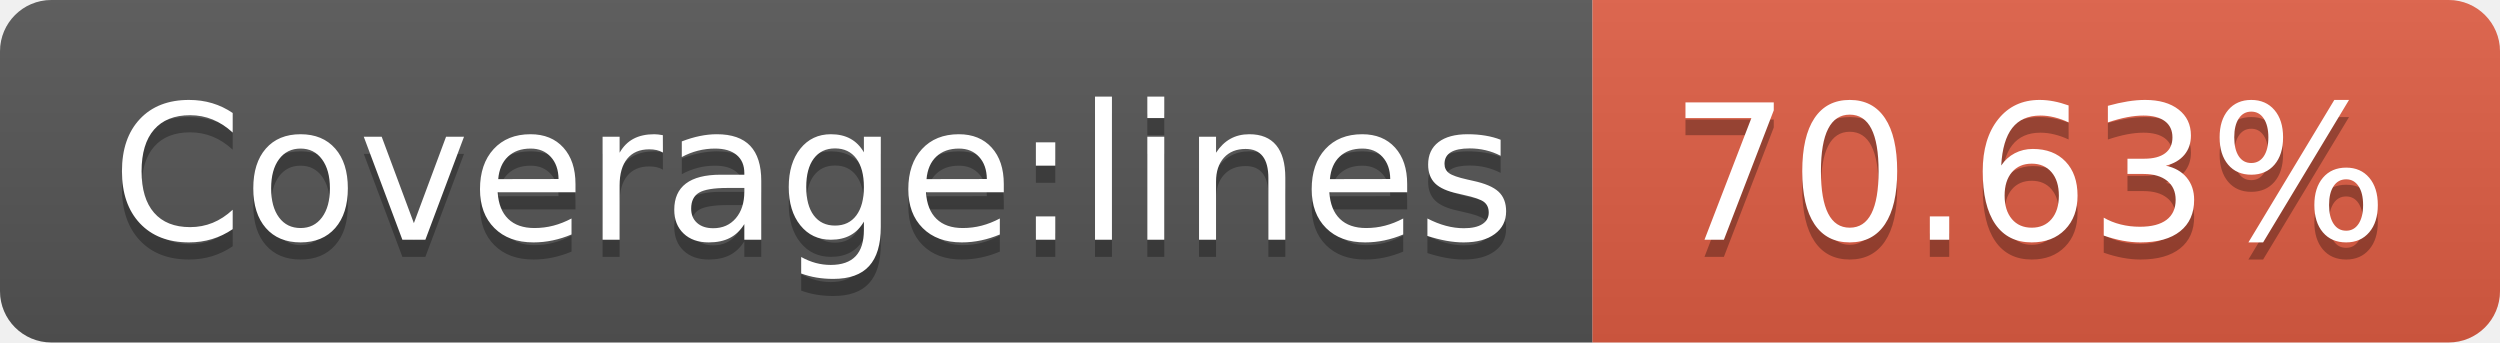
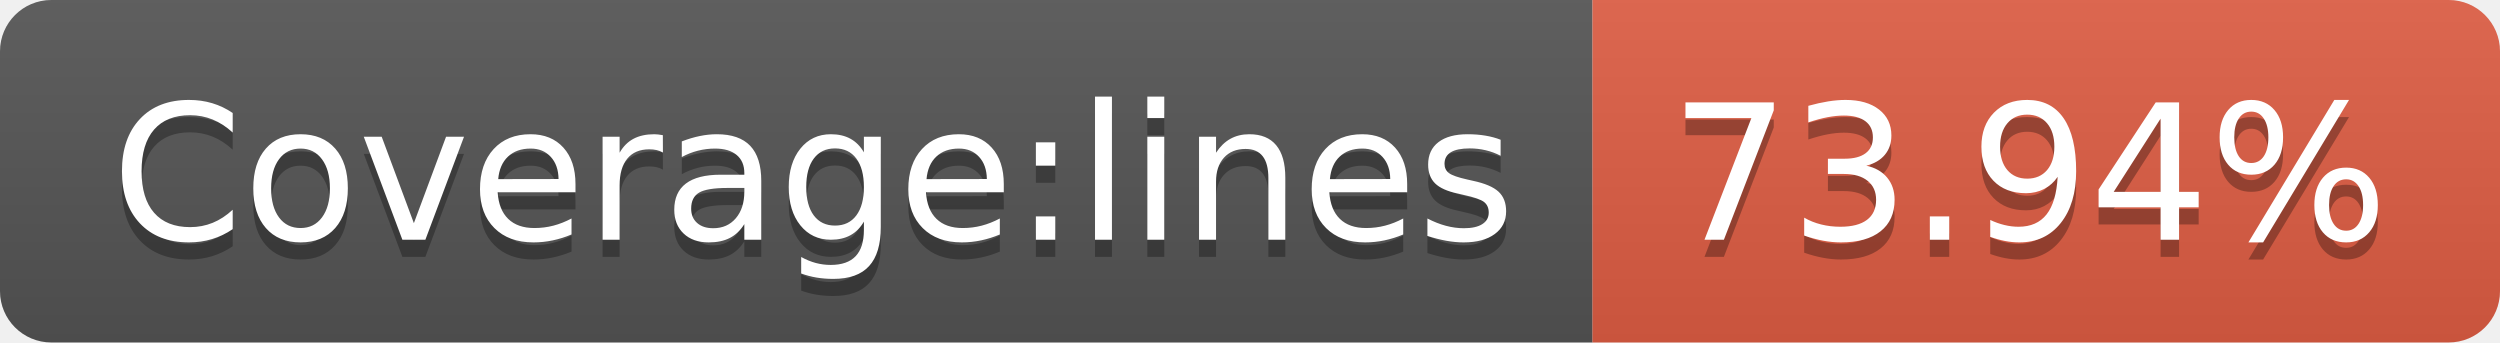
<svg xmlns="http://www.w3.org/2000/svg" width="146" height="20">
  <linearGradient id="b" x2="0" y2="100%">
    <stop offset="0" stop-color="#bbb" stop-opacity=".1" />
    <stop offset="1" stop-opacity=".1" />
  </linearGradient>
  <clipPath id="a">
    <rect width="146" height="20" rx="3" fill="#fff" />
  </clipPath>
  <g clip-path="url(#a)">
    <path fill="#555" d="M0 0h93v20H0z" />
    <path fill="#e05d44" d="M93 0h53v20H93z" />
    <path fill="url(#b)" d="M0 0h146v20H0z" />
  </g>
  <g fill="#fff" text-anchor="middle" font-family="DejaVu Sans,Verdana,Geneva,sans-serif" font-size="110">
    <text x="475" y="150" fill="#010101" fill-opacity=".3" transform="scale(.1)" textLength="830">Coverage:lines</text>
    <text x="475" y="140" transform="scale(.1)" textLength="830">Coverage:lines</text>
-     <text x="1185" y="150" fill="#010101" fill-opacity=".3" transform="scale(.1)" textLength="430">70.63%</text>
-     <text x="1185" y="140" transform="scale(.1)" textLength="430">70.63%</text>
+     <text x="1185" y="150" fill="#010101" fill-opacity=".3" transform="scale(.1)" textLength="430">73.94%</text>
+     <text x="1185" y="140" transform="scale(.1)" textLength="430">73.94%</text>
  </g>
</svg>
